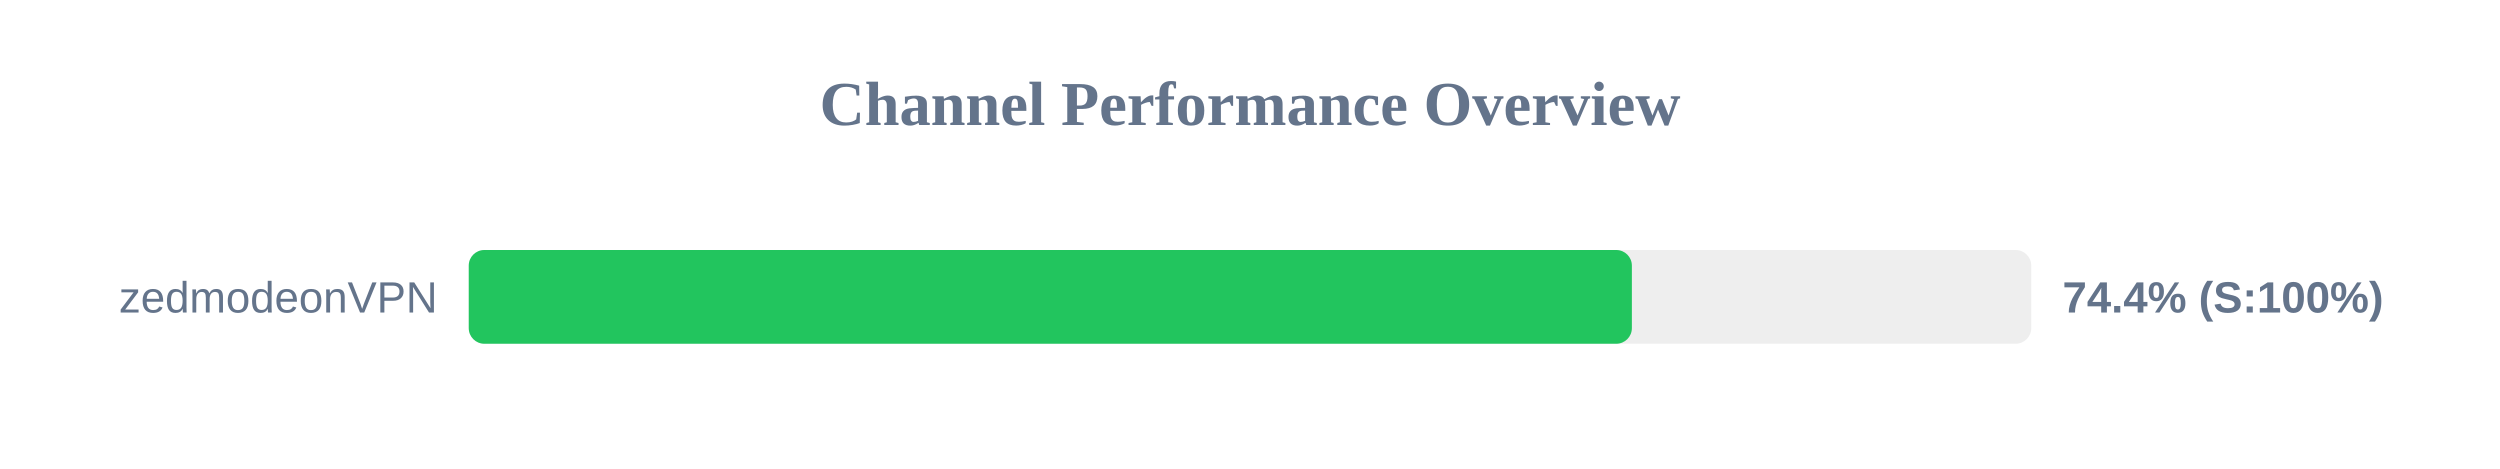
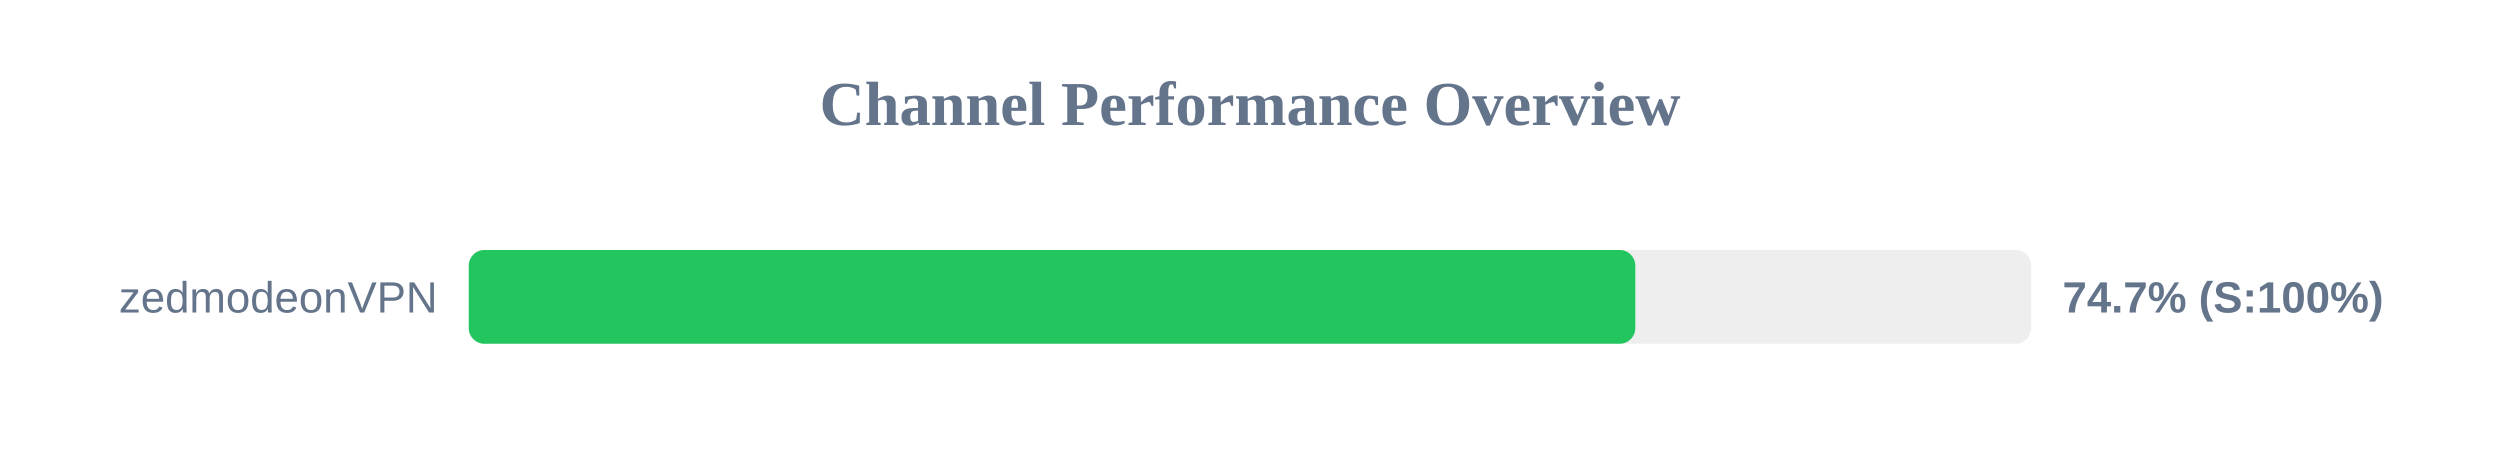
<svg xmlns="http://www.w3.org/2000/svg" width="800" height="150" version="1.1">
  <style>
        .row { font: 14px Arial; fill: #64748b; }
        .score { font: bold 14px Arial; fill: #64748b; }
    </style>
  <text x="400" y="40" text-anchor="middle" font-size="20px" font-weight="bold" fill="#64748b">Channel Performance Overview</text>
  <rect x="150" y="80" width="500" height="30" fill="#eee" rx="5" />
-   <rect x="150" y="80" width="372.2" height="30" fill="#22c55e" rx="5" />
+   <rect x="150" y="80" width="373.3" height="30" fill="#22c55e" rx="5" />
  <text x="140" y="100" text-anchor="end" class="row">zedmodeonVPN</text>
-   <text x="660" y="100" text-anchor="start" class="score">74.4% (S:100%)</text>
+   <text x="660" y="100" text-anchor="start" class="score">74.7% (S:100%)</text>
</svg>
